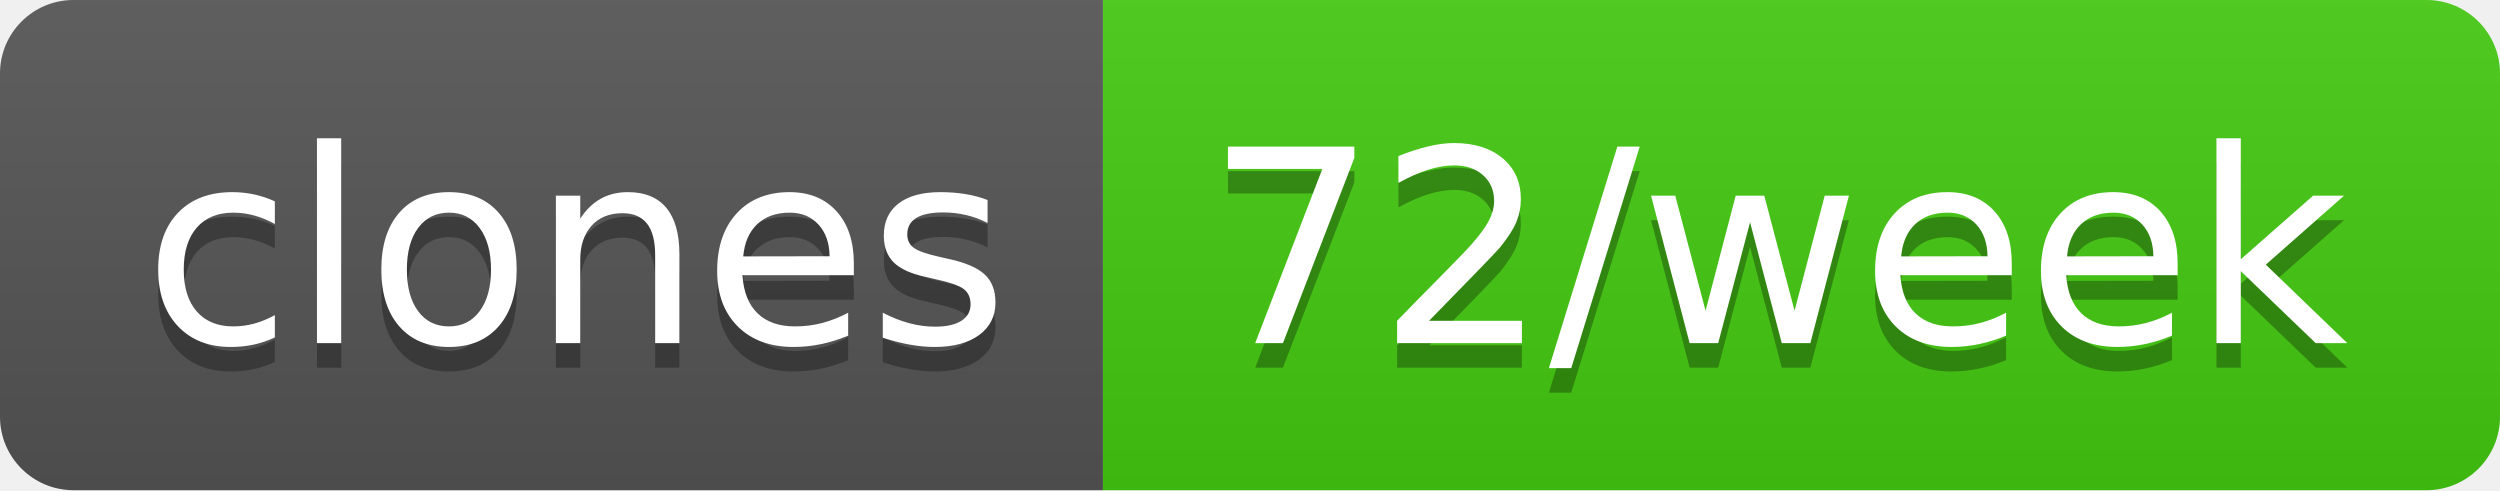
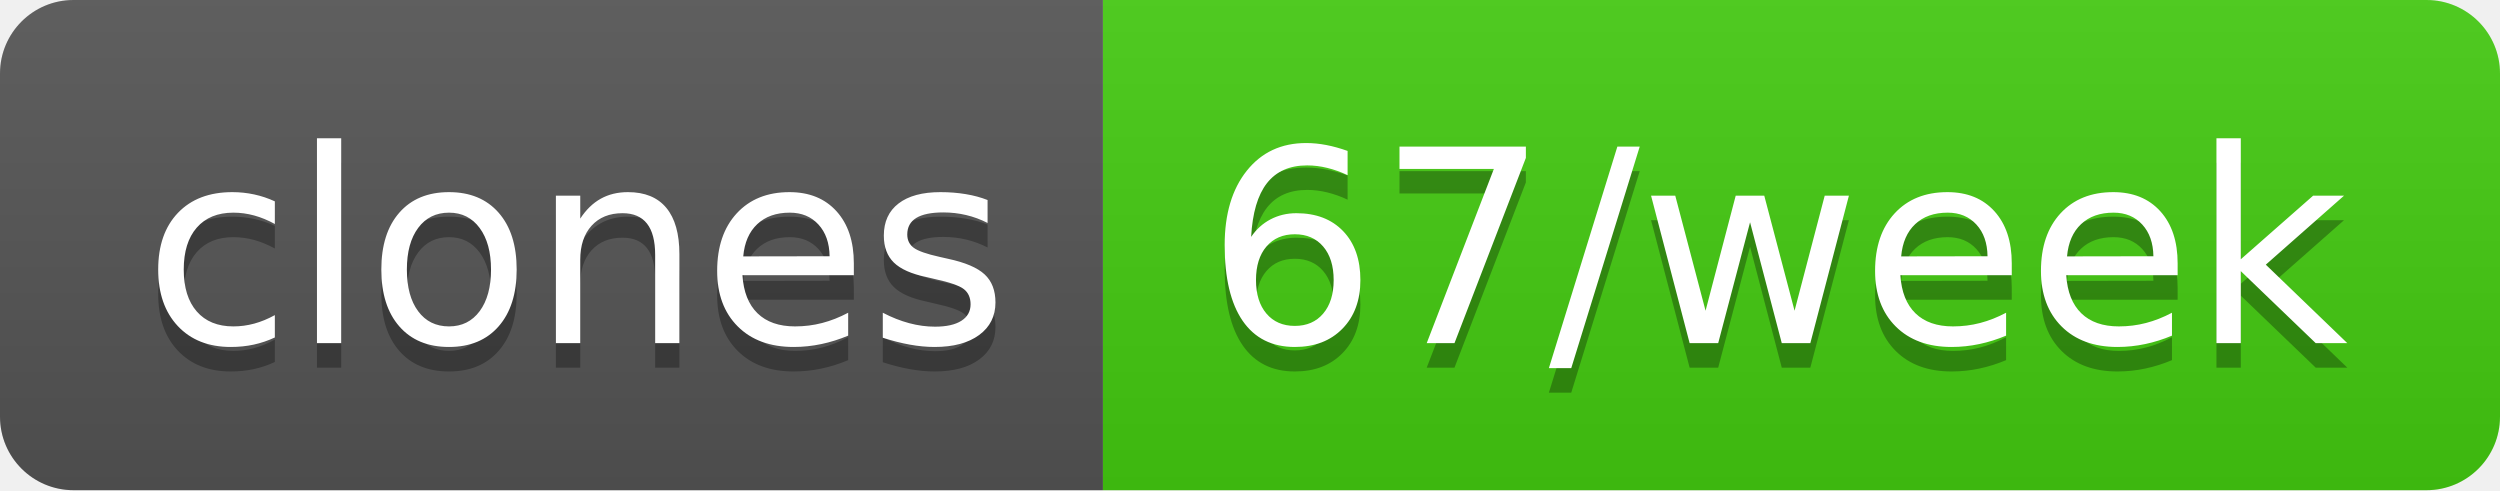
- <svg xmlns="http://www.w3.org/2000/svg" width="102" height="20" role="img" aria-label="clones: 72/week">
+ <svg xmlns="http://www.w3.org/2000/svg" width="102" height="20" role="img" aria-label="clones: 67/week">
  <linearGradient id="s" x2="0" y2="100%">
    <stop offset="0" stop-color="#bbb" stop-opacity=".1" />
    <stop offset="1" stop-opacity=".1" />
  </linearGradient>
  <clipPath id="r">
    <rect width="102" height="20" rx="3" fill="#fff" />
  </clipPath>
  <g clip-path="url(#r)">
    <rect width="45" height="20" fill="#555" />
    <rect x="45" width="57" height="20" fill="#4c1" />
    <rect width="102" height="20" fill="url(#s)" />
  </g>
  <g fill="#fff" text-anchor="middle" font-family="Verdana,Geneva,DejaVu Sans,sans-serif" text-rendering="geometricPrecision" font-size="110">
    <text aria-hidden="true" x="235" y="150" fill="#010101" fill-opacity=".3" transform="scale(.1)" textLength="350">clones</text>
    <text x="235" y="140" transform="scale(.1)" fill="#fff" textLength="350">clones</text>
-     <text aria-hidden="true" x="725" y="150" fill="#010101" fill-opacity=".3" transform="scale(.1)" textLength="470">72/week</text>
-     <text x="725" y="140" transform="scale(.1)" fill="#fff" textLength="470">72/week</text>
+     <text aria-hidden="true" x="725" y="150" fill="#010101" fill-opacity=".3" transform="scale(.1)" textLength="470">67/week</text>
+     <text x="725" y="140" transform="scale(.1)" fill="#fff" textLength="470">67/week</text>
  </g>
</svg>
